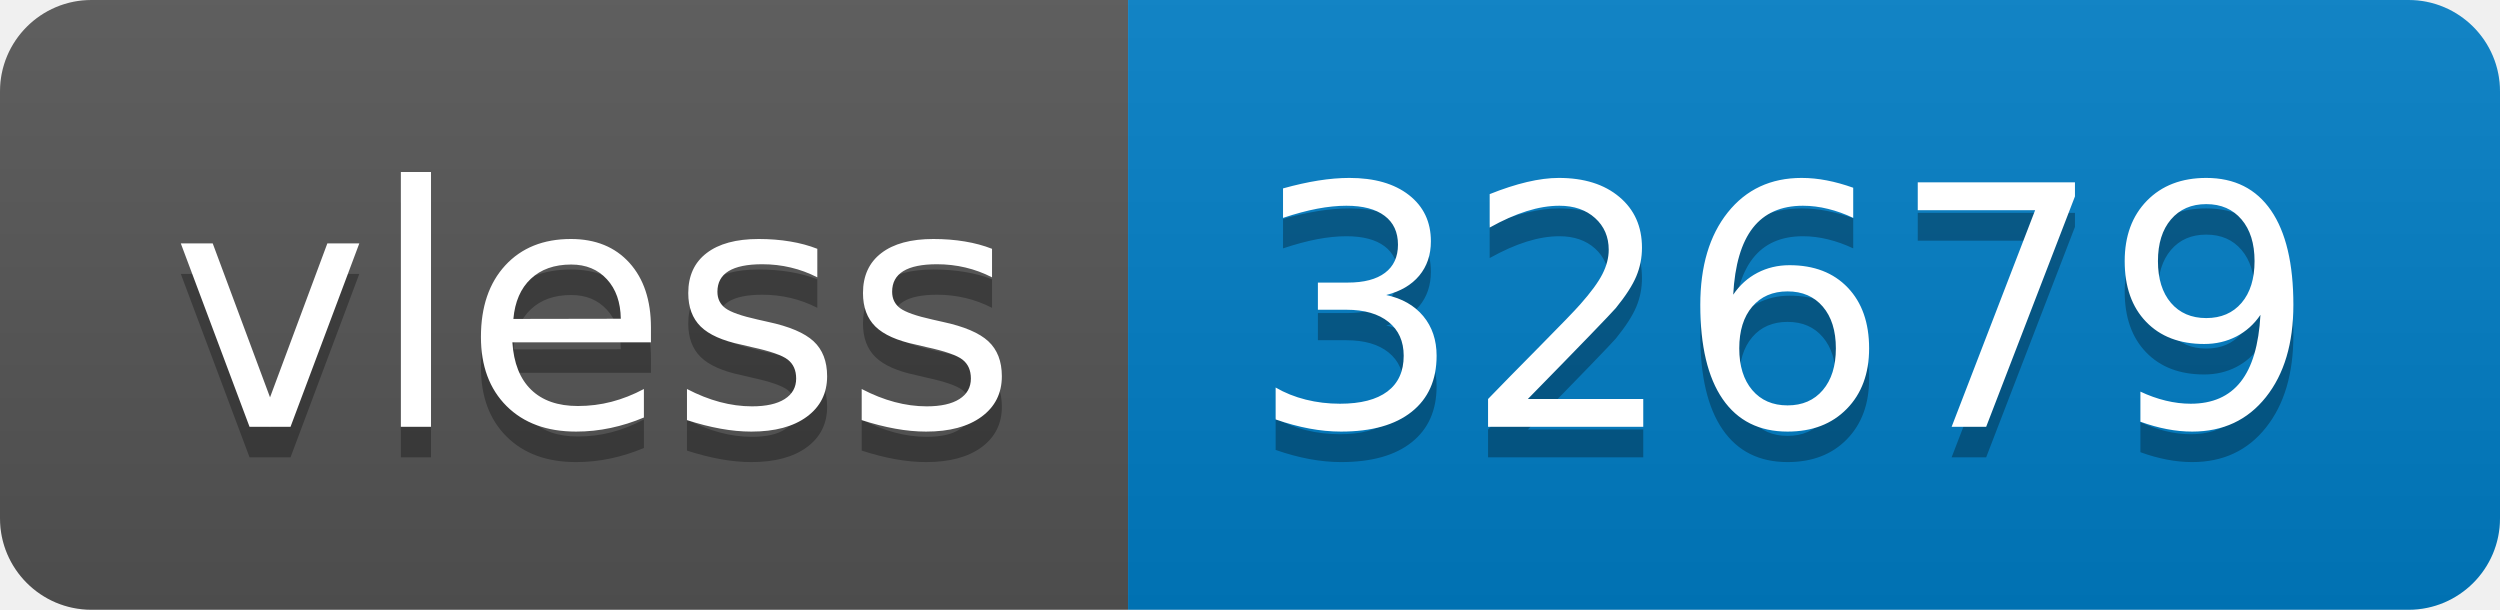
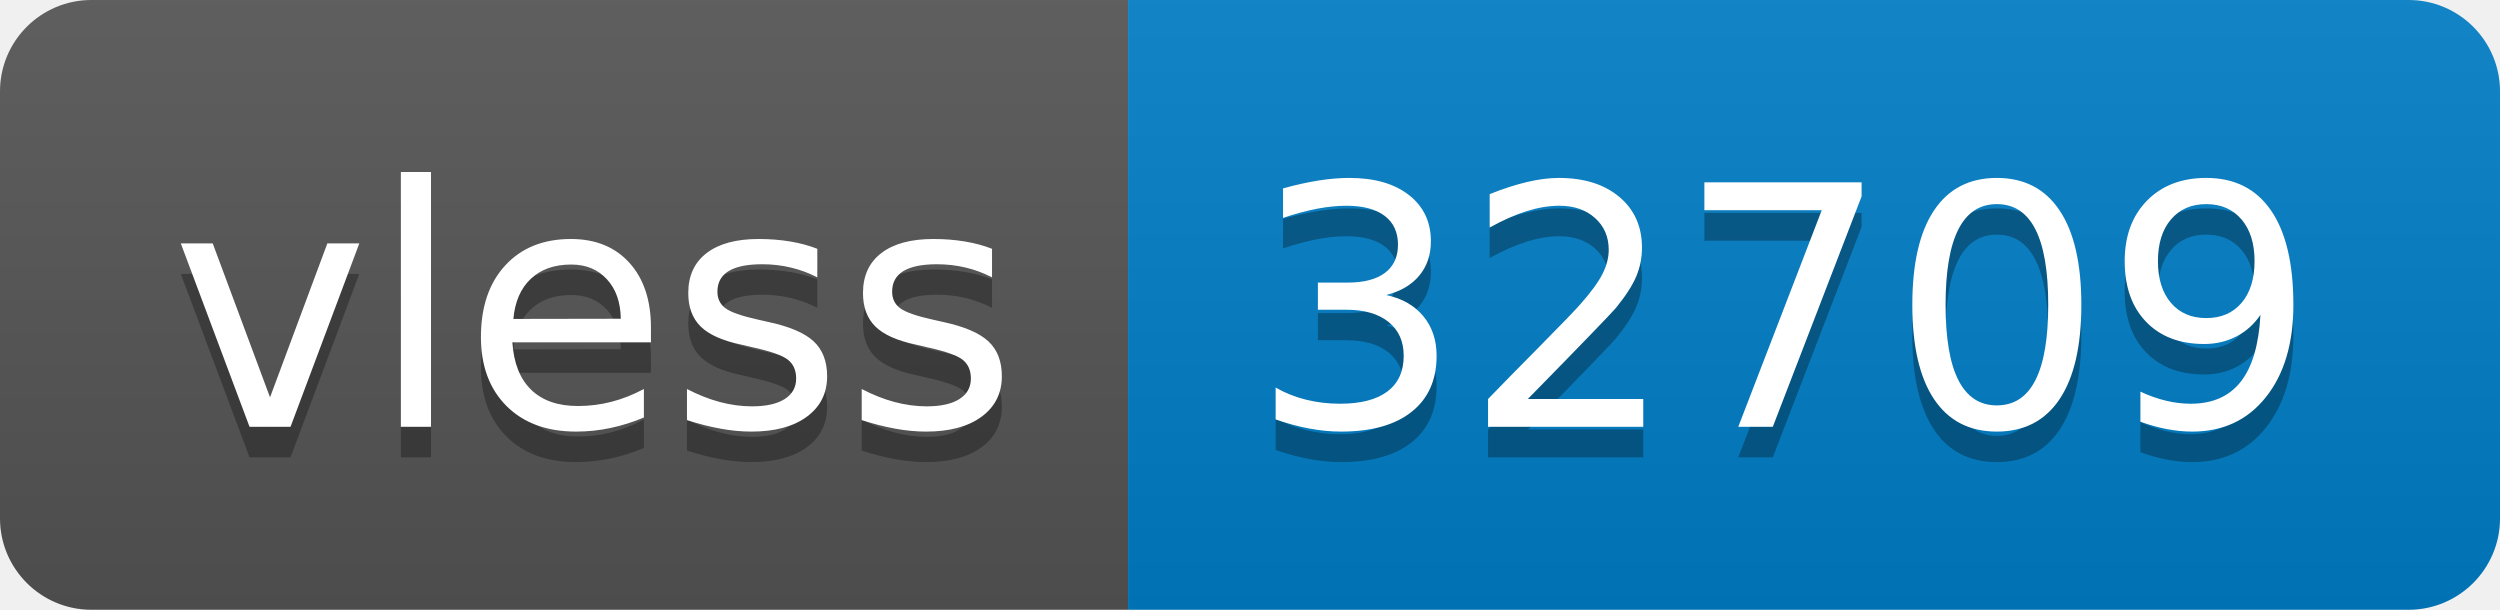
- <svg xmlns="http://www.w3.org/2000/svg" width="82" height="20" role="img" aria-label="vless: 32679">
+ <svg xmlns="http://www.w3.org/2000/svg" width="82" height="20" role="img" aria-label="vless: 32709">
  <linearGradient id="s" x2="0" y2="100%">
    <stop offset="0" stop-color="#bbb" stop-opacity=".1" />
    <stop offset="1" stop-opacity=".1" />
  </linearGradient>
  <clipPath id="r">
    <rect width="82" height="20" rx="3" fill="#fff" />
  </clipPath>
  <g clip-path="url(#r)">
    <rect width="37" height="20" fill="#555" />
    <rect x="37" width="45" height="20" fill="#007ec6" />
    <rect width="82" height="20" fill="url(#s)" />
  </g>
  <g fill="#fff" text-anchor="middle" font-family="Verdana,Geneva,DejaVu Sans,sans-serif" text-rendering="geometricPrecision" font-size="110">
    <text aria-hidden="true" x="195" y="150" fill="#010101" fill-opacity=".3" transform="scale(.1)" textLength="270">vless</text>
    <text x="195" y="140" transform="scale(.1)" fill="#fff" textLength="270">vless</text>
-     <text aria-hidden="true" x="585" y="150" fill="#010101" fill-opacity=".3" transform="scale(.1)" textLength="350">32679</text>
-     <text x="585" y="140" transform="scale(.1)" fill="#fff" textLength="350">32679</text>
+     <text aria-hidden="true" x="585" y="150" fill="#010101" fill-opacity=".3" transform="scale(.1)" textLength="350">32709</text>
+     <text x="585" y="140" transform="scale(.1)" fill="#fff" textLength="350">32709</text>
  </g>
</svg>
